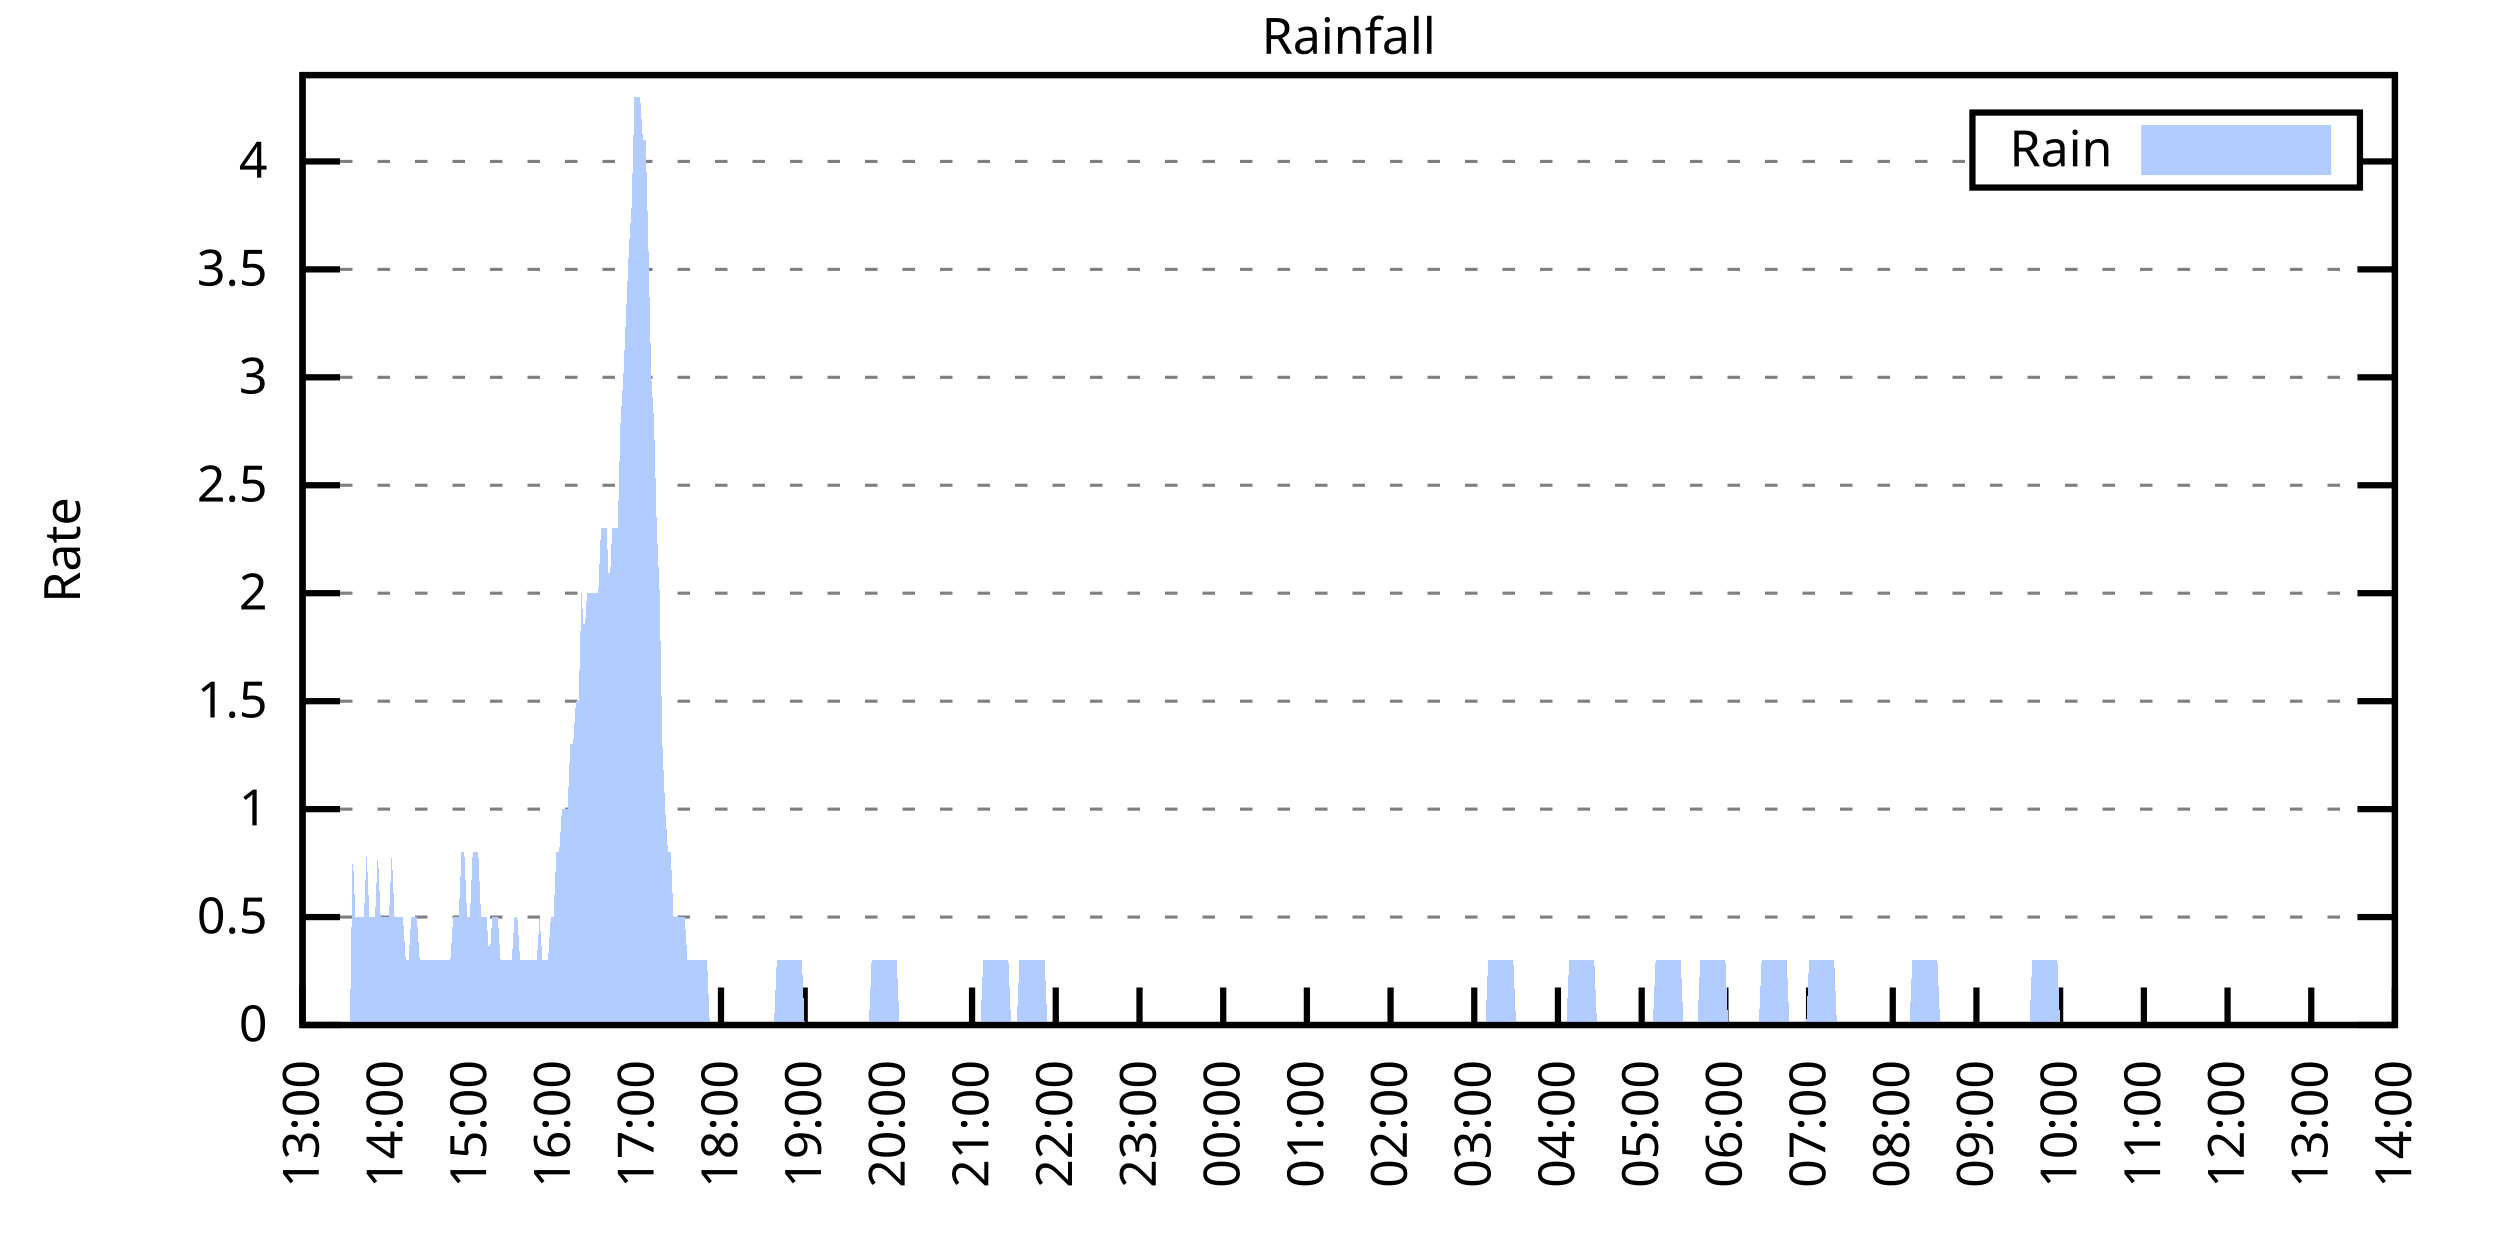
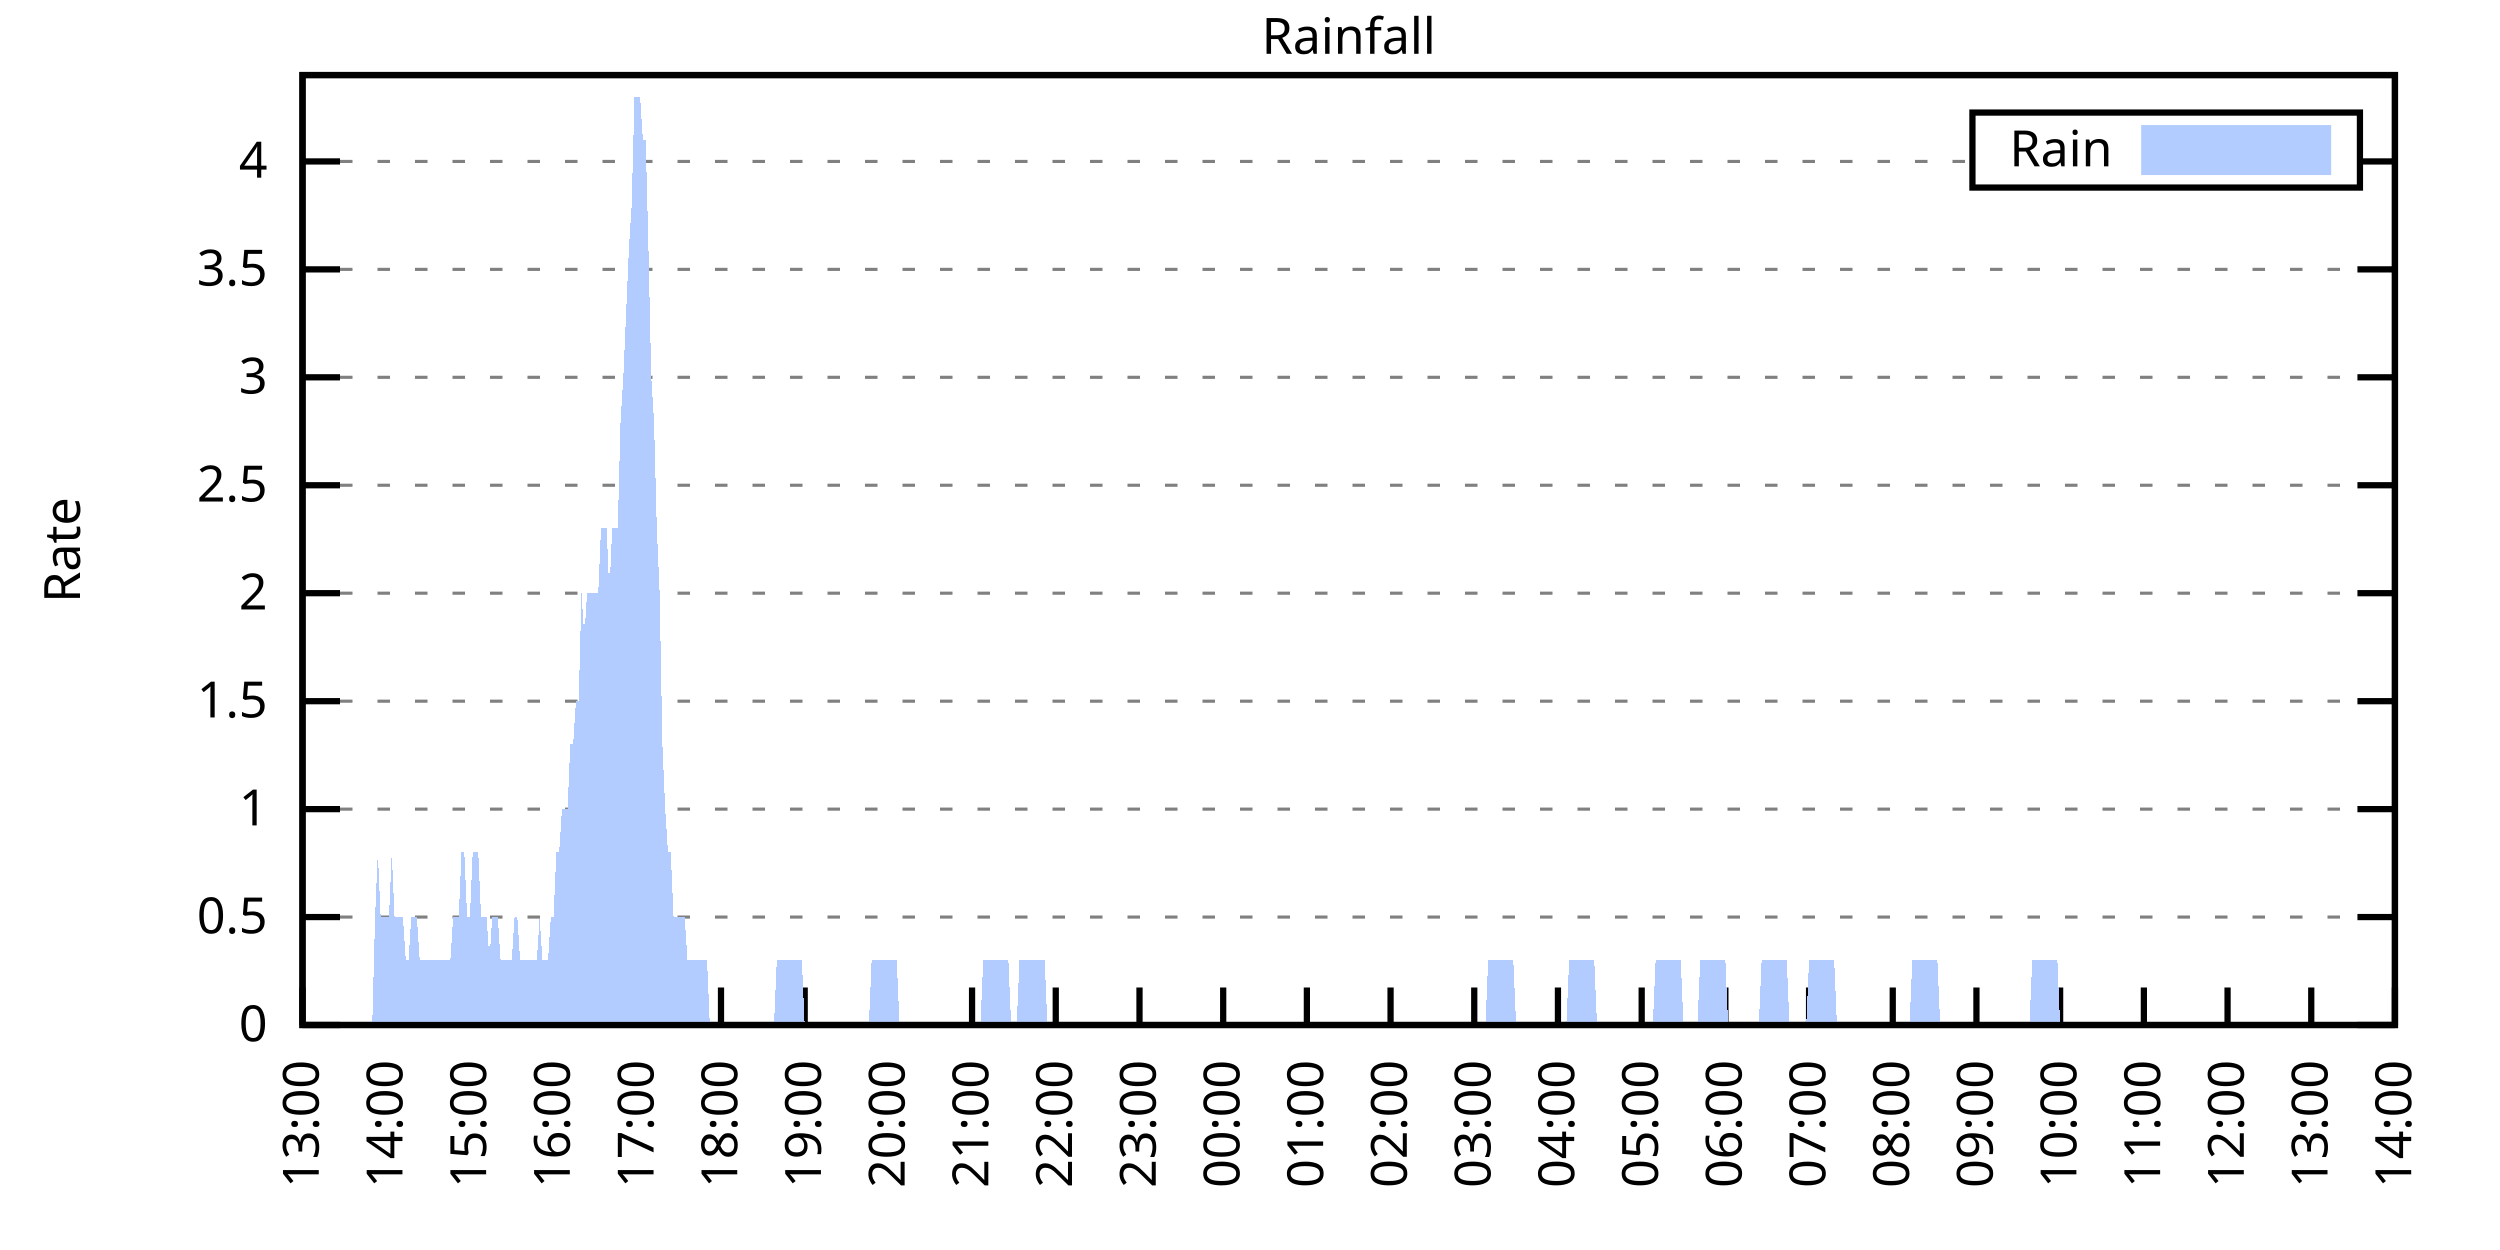
<svg xmlns="http://www.w3.org/2000/svg" xmlns:xlink="http://www.w3.org/1999/xlink" width="400" height="200" viewBox="0 0 400 200">
  <g id="gnuplot_canvas">
    <rect x="0" y="0" width="400" height="200" fill="none" />
    <defs>
      <circle id="gpDot" r="0.5" stroke-width="0.5" stroke="currentColor" />
      <path id="gpPt0" stroke-width="0.333" stroke="currentColor" d="M-1,0 h2 M0,-1 v2" />
      <path id="gpPt1" stroke-width="0.333" stroke="currentColor" d="M-1,-1 L1,1 M1,-1 L-1,1" />
      <path id="gpPt2" stroke-width="0.333" stroke="currentColor" d="M-1,0 L1,0 M0,-1 L0,1 M-1,-1 L1,1 M-1,1 L1,-1" />
      <rect id="gpPt3" stroke-width="0.333" stroke="currentColor" x="-1" y="-1" width="2" height="2" />
      <rect id="gpPt4" stroke-width="0.333" stroke="currentColor" fill="currentColor" x="-1" y="-1" width="2" height="2" />
      <circle id="gpPt5" stroke-width="0.333" stroke="currentColor" cx="0" cy="0" r="1" />
      <use xlink:href="#gpPt5" id="gpPt6" fill="currentColor" stroke="none" />
      <path id="gpPt7" stroke-width="0.333" stroke="currentColor" d="M0,-1.33 L-1.33,0.67 L1.33,0.67 z" />
      <use xlink:href="#gpPt7" id="gpPt8" fill="currentColor" stroke="none" />
      <use xlink:href="#gpPt7" id="gpPt9" stroke="currentColor" transform="rotate(180)" />
      <use xlink:href="#gpPt9" id="gpPt10" fill="currentColor" stroke="none" />
      <use xlink:href="#gpPt3" id="gpPt11" stroke="currentColor" transform="rotate(45)" />
      <use xlink:href="#gpPt11" id="gpPt12" fill="currentColor" stroke="none" />
      <path id="gpPt13" stroke-width="0.333" stroke="currentColor" d="M0,1.330 L1.265,0.411 L0.782,-1.067 L-0.782,-1.076 L-1.265,0.411 z" />
      <use xlink:href="#gpPt13" id="gpPt14" fill="currentColor" stroke="none" />
      <filter id="textbox" filterUnits="objectBoundingBox" x="0" y="0" height="1" width="1">
        <feFlood flood-color="white" flood-opacity="1" result="bgnd" />
        <feComposite in="SourceGraphic" in2="bgnd" operator="atop" />
      </filter>
      <filter id="greybox" filterUnits="objectBoundingBox" x="0" y="0" height="1" width="1">
        <feFlood flood-color="lightgrey" flood-opacity="1" result="grey" />
        <feComposite in="SourceGraphic" in2="grey" operator="atop" />
      </filter>
    </defs>
    <g fill="none" color="white" stroke="currentColor" stroke-width="1.00" stroke-linecap="butt" stroke-linejoin="miter">
</g>
    <g fill="none" color="black" stroke="currentColor" stroke-width="1.00" stroke-linecap="butt" stroke-linejoin="miter">
      <g stroke="none" shape-rendering="crispEdges">
        <polygon fill="rgb(255, 255, 255)" points="48.40,164.00 383.18,164.00 383.18,12.02 48.40,12.02 " />
      </g>
    </g>
    <g fill="none" color="black" stroke="currentColor" stroke-width="1.00" stroke-linecap="butt" stroke-linejoin="miter">
</g>
    <g fill="none" color="black" stroke="black" stroke-width="0.50" stroke-linecap="butt" stroke-linejoin="miter">
</g>
    <g fill="none" color="gray" stroke="currentColor" stroke-width="0.50" stroke-linecap="butt" stroke-linejoin="miter">
      <path stroke="gray" stroke-dasharray="2,4" class="gridline" d="M48.40,164.00 L383.19,164.00  " />
    </g>
    <g fill="none" color="gray" stroke="gray" stroke-width="1.00" stroke-linecap="butt" stroke-linejoin="miter">
</g>
    <g fill="none" color="black" stroke="currentColor" stroke-width="1.00" stroke-linecap="butt" stroke-linejoin="miter">
      <path stroke="black" d="M48.40,164.00 L54.40,164.00 M383.19,164.00 L377.19,164.00  " />
      <g transform="translate(42.80,166.60)" stroke="none" fill="black" font-family="Sans" font-size="8.00" text-anchor="end">
        <text>
          <tspan font-family="Sans"> 0</tspan>
        </text>
      </g>
    </g>
    <g fill="none" color="black" stroke="currentColor" stroke-width="1.00" stroke-linecap="butt" stroke-linejoin="miter">
</g>
    <g fill="none" color="black" stroke="black" stroke-width="0.50" stroke-linecap="butt" stroke-linejoin="miter">
</g>
    <g fill="none" color="gray" stroke="currentColor" stroke-width="0.50" stroke-linecap="butt" stroke-linejoin="miter">
      <path stroke="gray" stroke-dasharray="2,4" class="gridline" d="M48.40,146.73 L383.19,146.73  " />
    </g>
    <g fill="none" color="gray" stroke="gray" stroke-width="1.00" stroke-linecap="butt" stroke-linejoin="miter">
</g>
    <g fill="none" color="black" stroke="currentColor" stroke-width="1.00" stroke-linecap="butt" stroke-linejoin="miter">
      <path stroke="black" d="M48.40,146.73 L54.40,146.73 M383.19,146.73 L377.19,146.73  " />
      <g transform="translate(42.80,149.33)" stroke="none" fill="black" font-family="Sans" font-size="8.00" text-anchor="end">
        <text>
          <tspan font-family="Sans"> 0.5</tspan>
        </text>
      </g>
    </g>
    <g fill="none" color="black" stroke="currentColor" stroke-width="1.00" stroke-linecap="butt" stroke-linejoin="miter">
</g>
    <g fill="none" color="black" stroke="black" stroke-width="0.50" stroke-linecap="butt" stroke-linejoin="miter">
</g>
    <g fill="none" color="gray" stroke="currentColor" stroke-width="0.50" stroke-linecap="butt" stroke-linejoin="miter">
      <path stroke="gray" stroke-dasharray="2,4" class="gridline" d="M48.40,129.46 L383.19,129.46  " />
    </g>
    <g fill="none" color="gray" stroke="gray" stroke-width="1.00" stroke-linecap="butt" stroke-linejoin="miter">
</g>
    <g fill="none" color="black" stroke="currentColor" stroke-width="1.00" stroke-linecap="butt" stroke-linejoin="miter">
      <path stroke="black" d="M48.40,129.46 L54.40,129.46 M383.19,129.46 L377.19,129.46  " />
      <g transform="translate(42.80,132.06)" stroke="none" fill="black" font-family="Sans" font-size="8.00" text-anchor="end">
        <text>
          <tspan font-family="Sans"> 1</tspan>
        </text>
      </g>
    </g>
    <g fill="none" color="black" stroke="currentColor" stroke-width="1.00" stroke-linecap="butt" stroke-linejoin="miter">
</g>
    <g fill="none" color="black" stroke="black" stroke-width="0.50" stroke-linecap="butt" stroke-linejoin="miter">
</g>
    <g fill="none" color="gray" stroke="currentColor" stroke-width="0.50" stroke-linecap="butt" stroke-linejoin="miter">
      <path stroke="gray" stroke-dasharray="2,4" class="gridline" d="M48.40,112.19 L383.19,112.19  " />
    </g>
    <g fill="none" color="gray" stroke="gray" stroke-width="1.00" stroke-linecap="butt" stroke-linejoin="miter">
</g>
    <g fill="none" color="black" stroke="currentColor" stroke-width="1.00" stroke-linecap="butt" stroke-linejoin="miter">
      <path stroke="black" d="M48.40,112.19 L54.40,112.19 M383.19,112.19 L377.19,112.19  " />
      <g transform="translate(42.80,114.79)" stroke="none" fill="black" font-family="Sans" font-size="8.00" text-anchor="end">
        <text>
          <tspan font-family="Sans"> 1.5</tspan>
        </text>
      </g>
    </g>
    <g fill="none" color="black" stroke="currentColor" stroke-width="1.00" stroke-linecap="butt" stroke-linejoin="miter">
</g>
    <g fill="none" color="black" stroke="black" stroke-width="0.50" stroke-linecap="butt" stroke-linejoin="miter">
</g>
    <g fill="none" color="gray" stroke="currentColor" stroke-width="0.50" stroke-linecap="butt" stroke-linejoin="miter">
      <path stroke="gray" stroke-dasharray="2,4" class="gridline" d="M48.40,94.91 L383.19,94.91  " />
    </g>
    <g fill="none" color="gray" stroke="gray" stroke-width="1.00" stroke-linecap="butt" stroke-linejoin="miter">
</g>
    <g fill="none" color="black" stroke="currentColor" stroke-width="1.00" stroke-linecap="butt" stroke-linejoin="miter">
      <path stroke="black" d="M48.40,94.91 L54.40,94.91 M383.19,94.91 L377.19,94.91  " />
      <g transform="translate(42.80,97.51)" stroke="none" fill="black" font-family="Sans" font-size="8.00" text-anchor="end">
        <text>
          <tspan font-family="Sans"> 2</tspan>
        </text>
      </g>
    </g>
    <g fill="none" color="black" stroke="currentColor" stroke-width="1.00" stroke-linecap="butt" stroke-linejoin="miter">
</g>
    <g fill="none" color="black" stroke="black" stroke-width="0.50" stroke-linecap="butt" stroke-linejoin="miter">
</g>
    <g fill="none" color="gray" stroke="currentColor" stroke-width="0.50" stroke-linecap="butt" stroke-linejoin="miter">
      <path stroke="gray" stroke-dasharray="2,4" class="gridline" d="M48.40,77.64 L383.19,77.64  " />
    </g>
    <g fill="none" color="gray" stroke="gray" stroke-width="1.00" stroke-linecap="butt" stroke-linejoin="miter">
</g>
    <g fill="none" color="black" stroke="currentColor" stroke-width="1.00" stroke-linecap="butt" stroke-linejoin="miter">
      <path stroke="black" d="M48.40,77.64 L54.40,77.64 M383.19,77.64 L377.19,77.64  " />
      <g transform="translate(42.80,80.24)" stroke="none" fill="black" font-family="Sans" font-size="8.00" text-anchor="end">
        <text>
          <tspan font-family="Sans"> 2.5</tspan>
        </text>
      </g>
    </g>
    <g fill="none" color="black" stroke="currentColor" stroke-width="1.00" stroke-linecap="butt" stroke-linejoin="miter">
</g>
    <g fill="none" color="black" stroke="black" stroke-width="0.50" stroke-linecap="butt" stroke-linejoin="miter">
</g>
    <g fill="none" color="gray" stroke="currentColor" stroke-width="0.50" stroke-linecap="butt" stroke-linejoin="miter">
      <path stroke="gray" stroke-dasharray="2,4" class="gridline" d="M48.40,60.37 L383.19,60.37  " />
    </g>
    <g fill="none" color="gray" stroke="gray" stroke-width="1.00" stroke-linecap="butt" stroke-linejoin="miter">
</g>
    <g fill="none" color="black" stroke="currentColor" stroke-width="1.00" stroke-linecap="butt" stroke-linejoin="miter">
      <path stroke="black" d="M48.40,60.37 L54.40,60.37 M383.19,60.37 L377.19,60.37  " />
      <g transform="translate(42.80,62.97)" stroke="none" fill="black" font-family="Sans" font-size="8.00" text-anchor="end">
        <text>
          <tspan font-family="Sans"> 3</tspan>
        </text>
      </g>
    </g>
    <g fill="none" color="black" stroke="currentColor" stroke-width="1.00" stroke-linecap="butt" stroke-linejoin="miter">
</g>
    <g fill="none" color="black" stroke="black" stroke-width="0.50" stroke-linecap="butt" stroke-linejoin="miter">
</g>
    <g fill="none" color="gray" stroke="currentColor" stroke-width="0.50" stroke-linecap="butt" stroke-linejoin="miter">
      <path stroke="gray" stroke-dasharray="2,4" class="gridline" d="M48.40,43.10 L383.19,43.10  " />
    </g>
    <g fill="none" color="gray" stroke="gray" stroke-width="1.00" stroke-linecap="butt" stroke-linejoin="miter">
</g>
    <g fill="none" color="black" stroke="currentColor" stroke-width="1.00" stroke-linecap="butt" stroke-linejoin="miter">
      <path stroke="black" d="M48.40,43.10 L54.40,43.10 M383.19,43.10 L377.19,43.10  " />
      <g transform="translate(42.80,45.70)" stroke="none" fill="black" font-family="Sans" font-size="8.00" text-anchor="end">
        <text>
          <tspan font-family="Sans"> 3.5</tspan>
        </text>
      </g>
    </g>
    <g fill="none" color="black" stroke="currentColor" stroke-width="1.00" stroke-linecap="butt" stroke-linejoin="miter">
</g>
    <g fill="none" color="black" stroke="black" stroke-width="0.50" stroke-linecap="butt" stroke-linejoin="miter">
</g>
    <g fill="none" color="gray" stroke="currentColor" stroke-width="0.50" stroke-linecap="butt" stroke-linejoin="miter">
      <path stroke="gray" stroke-dasharray="2,4" class="gridline" d="M48.40,25.83 L315.59,25.83 M377.59,25.83 L383.19,25.83  " />
    </g>
    <g fill="none" color="gray" stroke="gray" stroke-width="1.00" stroke-linecap="butt" stroke-linejoin="miter">
</g>
    <g fill="none" color="black" stroke="currentColor" stroke-width="1.00" stroke-linecap="butt" stroke-linejoin="miter">
      <path stroke="black" d="M48.40,25.83 L54.40,25.83 M383.19,25.83 L377.19,25.83  " />
      <g transform="translate(42.80,28.43)" stroke="none" fill="black" font-family="Sans" font-size="8.00" text-anchor="end">
        <text>
          <tspan font-family="Sans"> 4</tspan>
        </text>
      </g>
    </g>
    <g fill="none" color="black" stroke="currentColor" stroke-width="1.00" stroke-linecap="butt" stroke-linejoin="miter">
      <path stroke="black" d="M48.40,164.00 L48.40,158.00  " />
      <g transform="translate(51.00,169.60) rotate(270.00)" stroke="none" fill="black" font-family="Sans" font-size="8.00" text-anchor="end">
        <text>
          <tspan font-family="Sans">13:00</tspan>
        </text>
      </g>
    </g>
    <g fill="none" color="black" stroke="currentColor" stroke-width="1.00" stroke-linecap="butt" stroke-linejoin="miter">
      <path stroke="black" d="M61.79,164.00 L61.79,158.00  " />
      <g transform="translate(64.39,169.60) rotate(270.00)" stroke="none" fill="black" font-family="Sans" font-size="8.00" text-anchor="end">
        <text>
          <tspan font-family="Sans">14:00</tspan>
        </text>
      </g>
    </g>
    <g fill="none" color="black" stroke="currentColor" stroke-width="1.00" stroke-linecap="butt" stroke-linejoin="miter">
      <path stroke="black" d="M75.18,164.00 L75.18,158.00  " />
      <g transform="translate(77.78,169.60) rotate(270.00)" stroke="none" fill="black" font-family="Sans" font-size="8.00" text-anchor="end">
        <text>
          <tspan font-family="Sans">15:00</tspan>
        </text>
      </g>
    </g>
    <g fill="none" color="black" stroke="currentColor" stroke-width="1.00" stroke-linecap="butt" stroke-linejoin="miter">
      <path stroke="black" d="M88.57,164.00 L88.57,158.00  " />
      <g transform="translate(91.17,169.60) rotate(270.00)" stroke="none" fill="black" font-family="Sans" font-size="8.00" text-anchor="end">
        <text>
          <tspan font-family="Sans">16:00</tspan>
        </text>
      </g>
    </g>
    <g fill="none" color="black" stroke="currentColor" stroke-width="1.00" stroke-linecap="butt" stroke-linejoin="miter">
      <path stroke="black" d="M101.97,164.00 L101.97,158.00  " />
      <g transform="translate(104.57,169.60) rotate(270.00)" stroke="none" fill="black" font-family="Sans" font-size="8.00" text-anchor="end">
        <text>
          <tspan font-family="Sans">17:00</tspan>
        </text>
      </g>
    </g>
    <g fill="none" color="black" stroke="currentColor" stroke-width="1.00" stroke-linecap="butt" stroke-linejoin="miter">
      <path stroke="black" d="M115.36,164.00 L115.36,158.00  " />
      <g transform="translate(117.96,169.60) rotate(270.00)" stroke="none" fill="black" font-family="Sans" font-size="8.00" text-anchor="end">
        <text>
          <tspan font-family="Sans">18:00</tspan>
        </text>
      </g>
    </g>
    <g fill="none" color="black" stroke="currentColor" stroke-width="1.00" stroke-linecap="butt" stroke-linejoin="miter">
      <path stroke="black" d="M128.75,164.00 L128.75,158.00  " />
      <g transform="translate(131.35,169.60) rotate(270.00)" stroke="none" fill="black" font-family="Sans" font-size="8.00" text-anchor="end">
        <text>
          <tspan font-family="Sans">19:00</tspan>
        </text>
      </g>
    </g>
    <g fill="none" color="black" stroke="currentColor" stroke-width="1.00" stroke-linecap="butt" stroke-linejoin="miter">
      <path stroke="black" d="M142.14,164.00 L142.14,158.00  " />
      <g transform="translate(144.74,169.60) rotate(270.00)" stroke="none" fill="black" font-family="Sans" font-size="8.00" text-anchor="end">
        <text>
          <tspan font-family="Sans">20:00</tspan>
        </text>
      </g>
    </g>
    <g fill="none" color="black" stroke="currentColor" stroke-width="1.00" stroke-linecap="butt" stroke-linejoin="miter">
      <path stroke="black" d="M155.53,164.00 L155.53,158.00  " />
      <g transform="translate(158.13,169.60) rotate(270.00)" stroke="none" fill="black" font-family="Sans" font-size="8.00" text-anchor="end">
        <text>
          <tspan font-family="Sans">21:00</tspan>
        </text>
      </g>
    </g>
    <g fill="none" color="black" stroke="currentColor" stroke-width="1.00" stroke-linecap="butt" stroke-linejoin="miter">
      <path stroke="black" d="M168.92,164.00 L168.92,158.00  " />
      <g transform="translate(171.52,169.60) rotate(270.00)" stroke="none" fill="black" font-family="Sans" font-size="8.00" text-anchor="end">
        <text>
          <tspan font-family="Sans">22:00</tspan>
        </text>
      </g>
    </g>
    <g fill="none" color="black" stroke="currentColor" stroke-width="1.00" stroke-linecap="butt" stroke-linejoin="miter">
      <path stroke="black" d="M182.32,164.00 L182.32,158.00  " />
      <g transform="translate(184.92,169.60) rotate(270.00)" stroke="none" fill="black" font-family="Sans" font-size="8.00" text-anchor="end">
        <text>
          <tspan font-family="Sans">23:00</tspan>
        </text>
      </g>
    </g>
    <g fill="none" color="black" stroke="currentColor" stroke-width="1.00" stroke-linecap="butt" stroke-linejoin="miter">
      <path stroke="black" d="M195.71,164.00 L195.71,158.00  " />
      <g transform="translate(198.31,169.60) rotate(270.00)" stroke="none" fill="black" font-family="Sans" font-size="8.00" text-anchor="end">
        <text>
          <tspan font-family="Sans">00:00</tspan>
        </text>
      </g>
    </g>
    <g fill="none" color="black" stroke="currentColor" stroke-width="1.00" stroke-linecap="butt" stroke-linejoin="miter">
      <path stroke="black" d="M209.10,164.00 L209.10,158.00  " />
      <g transform="translate(211.70,169.60) rotate(270.00)" stroke="none" fill="black" font-family="Sans" font-size="8.00" text-anchor="end">
        <text>
          <tspan font-family="Sans">01:00</tspan>
        </text>
      </g>
    </g>
    <g fill="none" color="black" stroke="currentColor" stroke-width="1.00" stroke-linecap="butt" stroke-linejoin="miter">
      <path stroke="black" d="M222.49,164.00 L222.49,158.00  " />
      <g transform="translate(225.09,169.60) rotate(270.00)" stroke="none" fill="black" font-family="Sans" font-size="8.00" text-anchor="end">
        <text>
          <tspan font-family="Sans">02:00</tspan>
        </text>
      </g>
    </g>
    <g fill="none" color="black" stroke="currentColor" stroke-width="1.00" stroke-linecap="butt" stroke-linejoin="miter">
      <path stroke="black" d="M235.88,164.00 L235.88,158.00  " />
      <g transform="translate(238.48,169.60) rotate(270.00)" stroke="none" fill="black" font-family="Sans" font-size="8.00" text-anchor="end">
        <text>
          <tspan font-family="Sans">03:00</tspan>
        </text>
      </g>
    </g>
    <g fill="none" color="black" stroke="currentColor" stroke-width="1.00" stroke-linecap="butt" stroke-linejoin="miter">
      <path stroke="black" d="M249.27,164.00 L249.27,158.00  " />
      <g transform="translate(251.87,169.60) rotate(270.00)" stroke="none" fill="black" font-family="Sans" font-size="8.00" text-anchor="end">
        <text>
          <tspan font-family="Sans">04:00</tspan>
        </text>
      </g>
    </g>
    <g fill="none" color="black" stroke="currentColor" stroke-width="1.00" stroke-linecap="butt" stroke-linejoin="miter">
      <path stroke="black" d="M262.67,164.00 L262.67,158.00  " />
      <g transform="translate(265.27,169.60) rotate(270.00)" stroke="none" fill="black" font-family="Sans" font-size="8.00" text-anchor="end">
        <text>
          <tspan font-family="Sans">05:00</tspan>
        </text>
      </g>
    </g>
    <g fill="none" color="black" stroke="currentColor" stroke-width="1.00" stroke-linecap="butt" stroke-linejoin="miter">
      <path stroke="black" d="M276.06,164.00 L276.06,158.00  " />
      <g transform="translate(278.66,169.60) rotate(270.00)" stroke="none" fill="black" font-family="Sans" font-size="8.00" text-anchor="end">
        <text>
          <tspan font-family="Sans">06:00</tspan>
        </text>
      </g>
    </g>
    <g fill="none" color="black" stroke="currentColor" stroke-width="1.00" stroke-linecap="butt" stroke-linejoin="miter">
      <path stroke="black" d="M289.45,164.00 L289.45,158.00  " />
      <g transform="translate(292.05,169.60) rotate(270.00)" stroke="none" fill="black" font-family="Sans" font-size="8.00" text-anchor="end">
        <text>
          <tspan font-family="Sans">07:00</tspan>
        </text>
      </g>
    </g>
    <g fill="none" color="black" stroke="currentColor" stroke-width="1.00" stroke-linecap="butt" stroke-linejoin="miter">
      <path stroke="black" d="M302.84,164.00 L302.84,158.00  " />
      <g transform="translate(305.44,169.60) rotate(270.00)" stroke="none" fill="black" font-family="Sans" font-size="8.00" text-anchor="end">
        <text>
          <tspan font-family="Sans">08:00</tspan>
        </text>
      </g>
    </g>
    <g fill="none" color="black" stroke="currentColor" stroke-width="1.00" stroke-linecap="butt" stroke-linejoin="miter">
      <path stroke="black" d="M316.23,164.00 L316.23,158.00  " />
      <g transform="translate(318.83,169.60) rotate(270.00)" stroke="none" fill="black" font-family="Sans" font-size="8.00" text-anchor="end">
        <text>
          <tspan font-family="Sans">09:00</tspan>
        </text>
      </g>
    </g>
    <g fill="none" color="black" stroke="currentColor" stroke-width="1.00" stroke-linecap="butt" stroke-linejoin="miter">
      <path stroke="black" d="M329.62,164.00 L329.62,158.00  " />
      <g transform="translate(332.22,169.60) rotate(270.00)" stroke="none" fill="black" font-family="Sans" font-size="8.00" text-anchor="end">
        <text>
          <tspan font-family="Sans">10:00</tspan>
        </text>
      </g>
    </g>
    <g fill="none" color="black" stroke="currentColor" stroke-width="1.00" stroke-linecap="butt" stroke-linejoin="miter">
      <path stroke="black" d="M343.02,164.00 L343.02,158.00  " />
      <g transform="translate(345.62,169.60) rotate(270.00)" stroke="none" fill="black" font-family="Sans" font-size="8.00" text-anchor="end">
        <text>
          <tspan font-family="Sans">11:00</tspan>
        </text>
      </g>
    </g>
    <g fill="none" color="black" stroke="currentColor" stroke-width="1.00" stroke-linecap="butt" stroke-linejoin="miter">
      <path stroke="black" d="M356.41,164.00 L356.41,158.00  " />
      <g transform="translate(359.01,169.60) rotate(270.00)" stroke="none" fill="black" font-family="Sans" font-size="8.00" text-anchor="end">
        <text>
          <tspan font-family="Sans">12:00</tspan>
        </text>
      </g>
    </g>
    <g fill="none" color="black" stroke="currentColor" stroke-width="1.00" stroke-linecap="butt" stroke-linejoin="miter">
      <path stroke="black" d="M369.80,164.00 L369.80,158.00  " />
      <g transform="translate(372.40,169.60) rotate(270.00)" stroke="none" fill="black" font-family="Sans" font-size="8.00" text-anchor="end">
        <text>
          <tspan font-family="Sans">13:00</tspan>
        </text>
      </g>
    </g>
    <g fill="none" color="black" stroke="currentColor" stroke-width="1.00" stroke-linecap="butt" stroke-linejoin="miter">
      <path stroke="black" d="M383.19,164.00 L383.19,158.00  " />
      <g transform="translate(385.79,169.60) rotate(270.00)" stroke="none" fill="black" font-family="Sans" font-size="8.00" text-anchor="end">
        <text>
          <tspan font-family="Sans">14:00</tspan>
        </text>
      </g>
    </g>
    <g fill="none" color="black" stroke="currentColor" stroke-width="1.00" stroke-linecap="butt" stroke-linejoin="miter">
</g>
    <g fill="none" color="black" stroke="currentColor" stroke-width="1.00" stroke-linecap="butt" stroke-linejoin="miter">
      <path stroke="black" d="M48.40,12.01 L48.40,164.00 L383.19,164.00 L383.19,12.01 L48.40,12.01 Z  " />
    </g>
    <g fill="none" color="black" stroke="currentColor" stroke-width="1.00" stroke-linecap="butt" stroke-linejoin="miter">
</g>
    <g fill="none" color="black" stroke="currentColor" stroke-width="1.00" stroke-linecap="butt" stroke-linejoin="miter">
      <path stroke="black" d="M315.59,30.01 L315.59,18.01 L377.59,18.01 L377.59,30.01 L315.59,30.01 Z  " />
    </g>
    <g id="Rainfall_plot_1">
      <g fill="none" color="white" stroke="black" stroke-width="2.00" stroke-linecap="butt" stroke-linejoin="miter">
</g>
      <g fill="none" color="black" stroke="currentColor" stroke-width="2.00" stroke-linecap="butt" stroke-linejoin="miter">
        <g transform="translate(337.99,26.61)" stroke="none" fill="black" font-family="Sans" font-size="8.00" text-anchor="end">
          <text>
            <tspan font-family="Sans">Rain</tspan>
          </text>
        </g>
      </g>
      <g fill="none" color="black" stroke="currentColor" stroke-width="2.00" stroke-linecap="butt" stroke-linejoin="miter">
        <g stroke="none" shape-rendering="crispEdges">
          <polygon fill="rgb(178, 204, 255)" points="343.59,27.01 371.99,27.01 371.99,21.01 343.59,21.01 " />
        </g>
        <path stroke="rgb(178, 204, 255)" d="M343.59,27.01 L371.99,27.01 L371.99,21.01 L343.59,21.01 L343.59,27.01 Z  " />
      </g>
      <g fill="none" color="black" stroke="currentColor" stroke-width="2.00" stroke-linecap="butt" stroke-linejoin="miter">
        <g stroke="none" shape-rendering="crispEdges">
-           <polygon fill="rgb(178, 204, 255)" points="51.97,164.00 52.42,164.00 52.86,164.00 53.31,164.00 53.76,164.00 54.20,164.00 54.65,164.00 55.10,164.00 55.54,164.00 55.99,164.00 56.43,136.37 56.88,146.73 57.33,146.73 57.77,146.73 58.22,146.73 58.67,136.37 59.11,146.73 59.56,146.73 60.01,146.73 60.45,136.37 60.90,146.73 61.35,146.73 61.79,146.73 62.24,146.73 62.68,136.37 63.13,146.73 63.58,146.73 64.02,146.73 64.47,146.73 64.92,153.64 65.36,153.64 65.81,146.73 66.26,146.73 66.70,146.73 67.15,153.64 67.59,153.64 68.04,153.64 68.49,153.64 68.93,153.64 69.38,153.64 69.83,153.64 70.27,153.64 70.72,153.64 71.17,153.64 71.61,153.64 72.06,153.64 72.50,146.73 72.95,146.73 73.40,146.73 73.84,136.37 74.29,136.37 74.74,146.73 75.18,146.73 75.63,136.37 76.08,136.37 76.52,136.37 76.97,146.73 77.42,146.73 77.86,146.73 78.31,153.64 78.75,146.73 79.20,146.73 79.65,146.73 80.09,153.64 80.54,153.64 80.99,153.64 81.43,153.64 81.88,153.64 82.33,146.73 82.77,146.73 83.22,153.64 83.66,153.64 84.11,153.64 84.56,153.64 85.00,153.64 85.45,153.64 85.90,153.64 86.34,146.73 86.79,153.64 87.24,153.64 87.68,153.64 88.13,146.73 88.57,146.73 89.02,136.37 89.47,136.37 89.91,129.46 90.36,129.46 90.81,129.46 91.25,119.09 91.70,119.09 92.15,112.19 92.59,112.19 93.04,94.91 93.49,101.82 93.93,94.91 94.38,94.91 94.82,94.91 95.27,94.91 95.72,94.91 96.16,84.55 96.61,84.55 97.06,84.55 97.50,94.91 97.95,84.55 98.40,84.55 98.84,84.55 99.29,67.28 99.73,60.37 100.18,50.01 100.63,39.64 101.07,32.74 101.52,15.46 101.97,15.46 102.41,15.46 102.86,22.37 103.31,22.37 103.75,39.64 104.20,60.37 104.64,67.28 105.09,84.55 105.54,94.91 105.98,119.09 106.43,129.46 106.88,136.37 107.32,136.37 107.77,146.73 108.22,146.73 108.66,146.73 109.11,146.73 109.55,146.73 110.00,153.64 110.45,153.64 110.89,153.64 111.34,153.64 111.79,153.64 112.23,153.64 112.68,153.64 113.13,153.64 113.57,164.00 114.02,164.00 114.47,164.00 114.91,164.00 115.36,164.00 115.80,164.00 116.25,164.00 116.70,164.00 117.14,164.00 117.59,164.00 118.04,164.00 118.48,164.00 118.93,164.00 119.38,164.00 119.82,164.00 120.27,164.00 120.71,164.00 121.16,164.00 121.61,164.00 122.05,164.00 122.50,164.00 122.95,164.00 123.39,164.00 123.84,164.00 124.29,153.64 124.73,153.64 125.18,153.64 125.62,153.64 126.07,153.64 126.52,153.64 126.96,153.64 127.41,153.64 127.86,153.64 128.30,153.64 128.75,164.00 129.20,164.00 129.64,164.00 130.09,164.00 130.54,164.00 130.98,164.00 131.43,164.00 131.87,164.00 132.32,164.00 132.77,164.00 133.21,164.00 133.66,164.00 134.11,164.00 134.55,164.00 135.00,164.00 135.45,164.00 135.89,164.00 136.34,164.00 136.78,164.00 137.23,164.00 137.68,164.00 138.12,164.00 138.57,164.00 139.02,164.00 139.46,153.64 139.91,153.64 140.36,153.64 140.80,153.64 141.25,153.64 141.69,153.64 142.14,153.64 142.59,153.64 143.03,153.64 143.48,153.64 143.93,164.00 144.37,164.00 144.82,164.00 145.27,164.00 145.71,164.00 146.16,164.00 146.61,164.00 147.05,164.00 147.50,164.00 147.94,164.00 148.39,164.00 148.84,164.00 149.28,164.00 149.73,164.00 150.18,164.00 150.62,164.00 151.07,164.00 151.52,164.00 151.96,164.00 152.41,164.00 152.85,164.00 153.30,164.00 153.75,164.00 154.19,164.00 154.64,164.00 155.09,164.00 155.53,164.00 155.98,164.00 156.43,164.00 156.87,164.00 157.32,153.64 157.76,153.64 158.21,153.64 158.66,153.64 159.10,153.64 159.55,153.64 160.00,153.64 160.44,153.64 160.89,153.64 161.34,153.64 161.78,164.00 162.23,164.00 162.67,164.00 163.12,153.64 163.57,153.64 164.01,153.64 164.46,153.64 164.91,153.64 165.35,153.64 165.80,153.64 166.25,153.64 166.69,153.64 167.14,153.64 167.59,164.00 168.03,164.00 168.48,164.00 168.92,164.00 169.37,164.00 169.82,164.00 170.26,164.00 170.71,164.00 171.16,164.00 171.60,164.00 172.05,164.00 172.50,164.00 172.94,164.00 173.39,164.00 173.83,164.00 174.28,164.00 174.73,164.00 175.17,164.00 175.62,164.00 176.07,164.00 176.51,164.00 176.96,164.00 177.41,164.00 177.85,164.00 178.30,164.00 178.74,164.00 179.19,164.00 179.64,164.00 180.08,164.00 180.53,164.00 180.98,164.00 181.42,164.00 181.87,164.00 182.32,164.00 182.76,164.00 183.21,164.00 183.66,164.00 184.10,164.00 184.55,164.00 184.99,164.00 185.44,164.00 185.89,164.00 186.33,164.00 186.78,164.00 187.23,164.00 187.67,164.00 188.12,164.00 188.57,164.00 189.01,164.00 189.46,164.00 189.90,164.00 190.35,164.00 190.80,164.00 191.24,164.00 191.69,164.00 192.14,164.00 192.58,164.00 193.03,164.00 193.48,164.00 193.92,164.00 194.37,164.00 194.81,164.00 195.26,164.00 195.71,164.00 196.15,164.00 196.60,164.00 197.05,164.00 197.49,164.00 197.94,164.00 198.39,164.00 198.83,164.00 199.28,164.00 199.73,164.00 200.17,164.00 200.62,164.00 201.06,164.00 201.51,164.00 201.96,164.00 202.40,164.00 202.85,164.00 203.30,164.00 203.74,164.00 204.19,164.00 204.64,164.00 205.08,164.00 205.53,164.00 205.97,164.00 206.42,164.00 206.87,164.00 207.31,164.00 207.76,164.00 208.21,164.00 208.65,164.00 209.10,164.00 209.55,164.00 209.99,164.00 210.44,164.00 210.88,164.00 211.33,164.00 211.78,164.00 212.22,164.00 212.67,164.00 213.12,164.00 213.56,164.00 214.01,164.00 214.46,164.00 214.90,164.00 215.35,164.00 215.80,164.00 216.24,164.00 216.69,164.00 217.13,164.00 217.58,164.00 218.03,164.00 218.47,164.00 218.92,164.00 219.37,164.00 219.81,164.00 220.26,164.00 220.71,164.00 221.15,164.00 221.60,164.00 222.04,164.00 222.49,164.00 222.94,164.00 223.38,164.00 223.83,164.00 224.28,164.00 224.72,164.00 225.17,164.00 225.62,164.00 226.06,164.00 226.51,164.00 226.95,164.00 227.40,164.00 227.85,164.00 228.29,164.00 228.74,164.00 229.19,164.00 229.63,164.00 230.08,164.00 230.53,164.00 230.97,164.00 231.42,164.00 231.86,164.00 232.31,164.00 232.76,164.00 233.20,164.00 233.65,164.00 234.10,164.00 234.54,164.00 234.99,164.00 235.44,164.00 235.88,164.00 236.33,164.00 236.78,164.00 237.22,164.00 237.67,164.00 238.11,153.64 238.56,153.64 239.01,153.64 239.45,153.64 239.90,153.64 240.35,153.64 240.79,153.64 241.24,153.64 241.69,153.64 242.13,153.64 242.58,164.00 243.02,164.00 243.47,164.00 243.92,164.00 244.36,164.00 244.81,164.00 245.26,164.00 245.70,164.00 246.15,164.00 246.60,164.00 247.04,164.00 247.49,164.00 247.93,164.00 248.38,164.00 248.83,164.00 249.27,164.00 249.72,164.00 250.17,164.00 250.61,164.00 251.06,153.64 251.51,153.64 251.95,153.64 252.40,153.64 252.85,153.64 253.29,153.64 253.74,153.64 254.18,153.64 254.63,153.64 255.08,153.64 255.52,164.00 255.97,164.00 256.42,164.00 256.86,164.00 257.31,164.00 257.76,164.00 258.20,164.00 258.65,164.00 259.09,164.00 259.54,164.00 259.99,164.00 260.43,164.00 260.88,164.00 261.33,164.00 261.77,164.00 262.22,164.00 262.67,164.00 263.11,164.00 263.56,164.00 264.00,164.00 264.45,164.00 264.90,153.64 265.34,153.64 265.79,153.64 266.24,153.64 266.68,153.64 267.13,153.64 267.58,153.64 268.02,153.64 268.47,153.64 268.92,153.64 269.36,164.00 269.81,164.00 270.25,164.00 270.70,164.00 271.15,164.00 271.59,164.00 272.04,153.64 272.49,153.64 272.93,153.64 273.38,153.64 273.83,153.64 274.27,153.64 274.72,153.64 275.16,153.64 275.61,153.64 276.06,153.64 276.50,164.00 276.95,164.00 277.40,164.00 277.84,164.00 278.29,164.00 278.74,164.00 279.18,164.00 279.63,164.00 280.07,164.00 280.52,164.00 280.97,164.00 281.41,164.00 281.86,153.64 282.31,153.64 282.75,153.64 283.20,153.64 283.65,153.64 284.09,153.64 284.54,153.64 284.98,153.64 285.43,153.64 285.88,153.64 286.32,164.00 286.77,164.00 287.22,164.00 287.66,164.00 288.11,164.00 288.56,164.00 289.00,164.00 289.45,153.64 289.90,153.64 290.34,153.64 290.79,153.64 291.23,153.64 291.68,153.64 292.13,153.64 292.57,153.64 293.02,153.64 293.47,153.64 293.91,164.00 294.36,164.00 294.81,164.00 295.25,164.00 295.70,164.00 296.14,164.00 296.59,164.00 297.04,164.00 297.48,164.00 297.93,164.00 298.38,164.00 298.82,164.00 299.27,164.00 299.72,164.00 300.16,164.00 300.61,164.00 301.05,164.00 301.50,164.00 301.95,164.00 302.39,164.00 302.84,164.00 303.29,164.00 303.73,164.00 304.18,164.00 304.63,164.00 305.07,164.00 305.52,164.00 305.97,153.64 306.41,153.64 306.86,153.64 307.30,153.64 307.75,153.64 308.20,153.64 308.64,153.64 309.09,153.64 309.54,153.64 309.98,153.64 310.43,164.00 310.88,164.00 311.32,164.00 311.77,164.00 312.21,164.00 312.66,164.00 313.11,164.00 313.55,164.00 314.00,164.00 314.45,164.00 314.89,164.00 315.34,164.00 315.79,164.00 316.23,164.00 316.68,164.00 317.12,164.00 317.57,164.00 318.02,164.00 318.46,164.00 318.91,164.00 319.36,164.00 319.80,164.00 320.25,164.00 320.70,164.00 321.14,164.00 321.59,164.00 322.04,164.00 322.48,164.00 322.93,164.00 323.37,164.00 323.82,164.00 324.27,164.00 324.71,164.00 325.16,153.64 325.61,153.64 326.05,153.64 326.50,153.64 326.95,153.64 327.39,153.64 327.84,153.64 328.28,153.64 328.73,153.64 329.18,153.64 329.62,164.00 330.07,164.00 330.52,164.00 330.96,164.00 331.41,164.00 331.86,164.00 332.30,164.00 332.75,164.00 333.19,164.00 333.64,164.00 334.09,164.00 334.53,164.00 334.98,164.00 335.43,164.00 335.87,164.00 336.32,164.00 336.77,164.00 337.21,164.00 337.66,164.00 338.10,164.00 338.55,164.00 339.00,164.00 339.44,164.00 339.89,164.00 340.34,164.00 340.78,164.00 341.23,164.00 341.68,164.00 342.12,164.00 342.57,164.00 343.02,164.00 343.46,164.00 343.91,164.00 344.35,164.00 344.80,164.00 345.25,164.00 345.69,164.00 346.14,164.00 346.59,164.00 347.03,164.00 347.48,164.00 347.93,164.00 348.37,164.00 348.82,164.00 349.26,164.00 349.71,164.00 350.16,164.00 350.60,164.00 351.05,164.00 351.50,164.00 351.94,164.00 352.39,164.00 352.84,164.00 353.28,164.00 353.73,164.00 354.17,164.00 354.62,164.00 355.07,164.00 355.51,164.00 355.96,164.00 356.41,164.00 356.85,164.00 357.30,164.00 357.75,164.00 358.19,164.00 358.64,164.00 359.09,164.00 359.53,164.00 359.98,164.00 360.42,164.00 360.87,164.00 361.32,164.00 361.76,164.00 362.21,164.00 362.66,164.00 363.10,164.00 363.55,164.00 364.00,164.00 364.44,164.00 364.89,164.00 365.33,164.00 365.78,164.00 366.23,164.00 366.67,164.00 367.12,164.00 367.57,164.00 368.01,164.00 368.46,164.00 368.91,164.00 369.35,164.00 369.80,164.00 370.24,164.00 370.69,164.00 371.14,164.00 371.58,164.00 372.03,164.00 372.48,164.00 372.92,164.00 372.92,164.00 51.97,164.00 " />
+           <polygon fill="rgb(178, 204, 255)" points="55.54,164.00 55.99,164.00 56.43,164.00 56.88,164.00 57.33,164.00 57.77,164.00 58.22,164.00 58.67,164.00 59.11,164.00 59.56,164.00 60.01,146.73 60.45,136.37 60.90,146.73 61.35,146.73 61.79,146.73 62.24,146.73 62.68,136.37 63.13,146.73 63.58,146.73 64.02,146.73 64.47,146.73 64.92,153.64 65.36,153.64 65.81,146.73 66.26,146.73 66.70,146.73 67.15,153.64 67.59,153.64 68.04,153.64 68.49,153.64 68.93,153.64 69.38,153.64 69.83,153.64 70.27,153.64 70.72,153.64 71.17,153.64 71.61,153.64 72.06,153.64 72.50,146.73 72.95,146.73 73.40,146.73 73.84,136.37 74.29,136.37 74.74,146.73 75.18,146.73 75.63,136.37 76.08,136.37 76.52,136.37 76.97,146.73 77.42,146.73 77.86,146.73 78.31,153.64 78.75,146.73 79.20,146.73 79.65,146.73 80.09,153.64 80.54,153.64 80.99,153.64 81.43,153.64 81.88,153.64 82.33,146.73 82.77,146.73 83.22,153.64 83.66,153.64 84.11,153.64 84.56,153.64 85.00,153.64 85.45,153.64 85.90,153.64 86.34,146.73 86.79,153.64 87.24,153.64 87.68,153.64 88.13,146.73 88.57,146.73 89.02,136.37 89.47,136.37 89.91,129.46 90.36,129.46 90.81,129.46 91.25,119.09 91.70,119.09 92.15,112.19 92.59,112.19 93.04,94.91 93.49,101.82 93.93,94.91 94.38,94.91 94.82,94.91 95.27,94.91 95.72,94.91 96.16,84.55 96.61,84.55 97.06,84.55 97.50,94.91 97.95,84.55 98.40,84.55 98.84,84.55 99.29,67.28 99.73,60.37 100.18,50.01 100.63,39.64 101.07,32.74 101.52,15.46 101.97,15.46 102.41,15.46 102.86,22.37 103.31,22.37 103.75,39.64 104.20,60.37 104.64,67.28 105.09,84.55 105.54,94.91 105.98,119.09 106.43,129.46 106.88,136.37 107.32,136.37 107.77,146.73 108.22,146.73 108.66,146.73 109.11,146.73 109.55,146.73 110.00,153.64 110.45,153.64 110.89,153.64 111.34,153.64 111.79,153.64 112.23,153.64 112.68,153.64 113.13,153.64 113.57,164.00 114.02,164.00 114.47,164.00 114.91,164.00 115.36,164.00 115.80,164.00 116.25,164.00 116.70,164.00 117.14,164.00 117.59,164.00 118.04,164.00 118.48,164.00 118.93,164.00 119.38,164.00 119.82,164.00 120.27,164.00 120.71,164.00 121.16,164.00 121.61,164.00 122.05,164.00 122.50,164.00 122.95,164.00 123.39,164.00 123.84,164.00 124.29,153.64 124.73,153.64 125.18,153.64 125.62,153.64 126.07,153.64 126.52,153.64 126.96,153.64 127.41,153.64 127.86,153.64 128.30,153.64 128.75,164.00 129.20,164.00 129.64,164.00 130.09,164.00 130.54,164.00 130.98,164.00 131.43,164.00 131.87,164.00 132.32,164.00 132.77,164.00 133.21,164.00 133.66,164.00 134.11,164.00 134.55,164.00 135.00,164.00 135.45,164.00 135.89,164.00 136.34,164.00 136.78,164.00 137.23,164.00 137.68,164.00 138.12,164.00 138.57,164.00 139.02,164.00 139.46,153.64 139.91,153.64 140.36,153.64 140.80,153.64 141.25,153.64 141.69,153.64 142.14,153.64 142.59,153.64 143.03,153.64 143.48,153.64 143.93,164.00 144.37,164.00 144.82,164.00 145.27,164.00 145.71,164.00 146.16,164.00 146.61,164.00 147.05,164.00 147.50,164.00 147.94,164.00 148.39,164.00 148.84,164.00 149.28,164.00 149.73,164.00 150.18,164.00 150.62,164.00 151.07,164.00 151.52,164.00 151.96,164.00 152.41,164.00 152.85,164.00 153.30,164.00 153.75,164.00 154.19,164.00 154.64,164.00 155.09,164.00 155.53,164.00 155.98,164.00 156.43,164.00 156.87,164.00 157.32,153.64 157.76,153.64 158.21,153.64 158.66,153.64 159.10,153.64 159.55,153.64 160.00,153.64 160.44,153.64 160.89,153.64 161.34,153.64 161.78,164.00 162.23,164.00 162.67,164.00 163.12,153.64 163.57,153.64 164.01,153.64 164.46,153.64 164.91,153.64 165.35,153.64 165.80,153.64 166.25,153.64 166.69,153.64 167.14,153.64 167.59,164.00 168.03,164.00 168.48,164.00 168.92,164.00 169.37,164.00 169.82,164.00 170.26,164.00 170.71,164.00 171.16,164.00 171.60,164.00 172.05,164.00 172.50,164.00 172.94,164.00 173.39,164.00 173.83,164.00 174.28,164.00 174.73,164.00 175.17,164.00 175.62,164.00 176.07,164.00 176.51,164.00 176.96,164.00 177.41,164.00 177.85,164.00 178.30,164.00 178.74,164.00 179.19,164.00 179.64,164.00 180.08,164.00 180.53,164.00 180.98,164.00 181.42,164.00 181.87,164.00 182.32,164.00 182.76,164.00 183.21,164.00 183.66,164.00 184.10,164.00 184.55,164.00 184.99,164.00 185.44,164.00 185.89,164.00 186.33,164.00 186.78,164.00 187.23,164.00 187.67,164.00 188.12,164.00 188.57,164.00 189.01,164.00 189.46,164.00 189.90,164.00 190.35,164.00 190.80,164.00 191.24,164.00 191.69,164.00 192.14,164.00 192.58,164.00 193.03,164.00 193.48,164.00 193.92,164.00 194.37,164.00 194.81,164.00 195.26,164.00 195.71,164.00 196.15,164.00 196.60,164.00 197.05,164.00 197.49,164.00 197.94,164.00 198.39,164.00 198.83,164.00 199.28,164.00 199.73,164.00 200.17,164.00 200.62,164.00 201.06,164.00 201.51,164.00 201.96,164.00 202.40,164.00 202.85,164.00 203.30,164.00 203.74,164.00 204.19,164.00 204.64,164.00 205.08,164.00 205.53,164.00 205.97,164.00 206.42,164.00 206.87,164.00 207.31,164.00 207.76,164.00 208.21,164.00 208.65,164.00 209.10,164.00 209.55,164.00 209.99,164.00 210.44,164.00 210.88,164.00 211.33,164.00 211.78,164.00 212.22,164.00 212.67,164.00 213.12,164.00 213.56,164.00 214.01,164.00 214.46,164.00 214.90,164.00 215.35,164.00 215.80,164.00 216.24,164.00 216.69,164.00 217.13,164.00 217.58,164.00 218.03,164.00 218.47,164.00 218.92,164.00 219.37,164.00 219.81,164.00 220.26,164.00 220.71,164.00 221.15,164.00 221.60,164.00 222.04,164.00 222.49,164.00 222.94,164.00 223.38,164.00 223.83,164.00 224.28,164.00 224.72,164.00 225.17,164.00 225.62,164.00 226.06,164.00 226.51,164.00 226.95,164.00 227.40,164.00 227.85,164.00 228.29,164.00 228.74,164.00 229.19,164.00 229.63,164.00 230.08,164.00 230.53,164.00 230.97,164.00 231.42,164.00 231.86,164.00 232.31,164.00 232.76,164.00 233.20,164.00 233.65,164.00 234.10,164.00 234.54,164.00 234.99,164.00 235.44,164.00 235.88,164.00 236.33,164.00 236.78,164.00 237.22,164.00 237.67,164.00 238.11,153.64 238.56,153.64 239.01,153.64 239.45,153.64 239.90,153.64 240.35,153.64 240.79,153.64 241.24,153.64 241.69,153.64 242.13,153.64 242.58,164.00 243.02,164.00 243.47,164.00 243.92,164.00 244.36,164.00 244.81,164.00 245.26,164.00 245.70,164.00 246.15,164.00 246.60,164.00 247.04,164.00 247.49,164.00 247.93,164.00 248.38,164.00 248.83,164.00 249.27,164.00 249.72,164.00 250.17,164.00 250.61,164.00 251.06,153.64 251.51,153.64 251.95,153.64 252.40,153.64 252.85,153.64 253.29,153.64 253.74,153.64 254.18,153.64 254.63,153.64 255.08,153.64 255.52,164.00 255.97,164.00 256.42,164.00 256.86,164.00 257.31,164.00 257.76,164.00 258.20,164.00 258.65,164.00 259.09,164.00 259.54,164.00 259.99,164.00 260.43,164.00 260.88,164.00 261.33,164.00 261.77,164.00 262.22,164.00 262.67,164.00 263.11,164.00 263.56,164.00 264.00,164.00 264.45,164.00 264.90,153.64 265.34,153.64 265.79,153.64 266.24,153.64 266.68,153.64 267.13,153.64 267.58,153.64 268.02,153.64 268.47,153.64 268.92,153.64 269.36,164.00 269.81,164.00 270.25,164.00 270.70,164.00 271.15,164.00 271.59,164.00 272.04,153.64 272.49,153.64 272.93,153.64 273.38,153.64 273.83,153.64 274.27,153.64 274.72,153.64 275.16,153.64 275.61,153.64 276.06,153.64 276.50,164.00 276.95,164.00 277.40,164.00 277.84,164.00 278.29,164.00 278.74,164.00 279.18,164.00 279.63,164.00 280.07,164.00 280.52,164.00 280.97,164.00 281.41,164.00 281.86,153.64 282.31,153.64 282.75,153.64 283.20,153.64 283.65,153.64 284.09,153.64 284.54,153.64 284.98,153.64 285.43,153.64 285.88,153.64 286.32,164.00 286.77,164.00 287.22,164.00 287.66,164.00 288.11,164.00 288.56,164.00 289.00,164.00 289.45,153.64 289.90,153.64 290.34,153.64 290.79,153.64 291.23,153.64 291.68,153.64 292.13,153.64 292.57,153.64 293.02,153.64 293.47,153.64 293.91,164.00 294.36,164.00 294.81,164.00 295.25,164.00 295.70,164.00 296.14,164.00 296.59,164.00 297.04,164.00 297.48,164.00 297.93,164.00 298.38,164.00 298.82,164.00 299.27,164.00 299.72,164.00 300.16,164.00 300.61,164.00 301.05,164.00 301.50,164.00 301.95,164.00 302.39,164.00 302.84,164.00 303.29,164.00 303.73,164.00 304.18,164.00 304.63,164.00 305.07,164.00 305.52,164.00 305.97,153.64 306.41,153.64 306.86,153.64 307.30,153.64 307.75,153.64 308.20,153.64 308.64,153.64 309.09,153.64 309.54,153.64 309.98,153.64 310.43,164.00 310.88,164.00 311.32,164.00 311.77,164.00 312.21,164.00 312.66,164.00 313.11,164.00 313.55,164.00 314.00,164.00 314.45,164.00 314.89,164.00 315.34,164.00 315.79,164.00 316.23,164.00 316.68,164.00 317.12,164.00 317.57,164.00 318.02,164.00 318.46,164.00 318.91,164.00 319.36,164.00 319.80,164.00 320.25,164.00 320.70,164.00 321.14,164.00 321.59,164.00 322.04,164.00 322.48,164.00 322.93,164.00 323.37,164.00 323.82,164.00 324.27,164.00 324.71,164.00 325.16,153.64 325.61,153.64 326.05,153.64 326.50,153.64 326.95,153.64 327.39,153.64 327.84,153.64 328.28,153.64 328.73,153.64 329.18,153.64 329.62,164.00 330.07,164.00 330.52,164.00 330.96,164.00 331.41,164.00 331.86,164.00 332.30,164.00 332.75,164.00 333.19,164.00 333.64,164.00 334.09,164.00 334.53,164.00 334.98,164.00 335.43,164.00 335.87,164.00 336.32,164.00 336.77,164.00 337.21,164.00 337.66,164.00 338.10,164.00 338.55,164.00 339.00,164.00 339.44,164.00 339.89,164.00 340.34,164.00 340.78,164.00 341.23,164.00 341.68,164.00 342.12,164.00 342.57,164.00 343.02,164.00 343.46,164.00 343.91,164.00 344.35,164.00 344.80,164.00 345.25,164.00 345.69,164.00 346.14,164.00 346.59,164.00 347.03,164.00 347.48,164.00 347.93,164.00 348.37,164.00 348.82,164.00 349.26,164.00 349.71,164.00 350.16,164.00 350.60,164.00 351.05,164.00 351.50,164.00 351.94,164.00 352.39,164.00 352.84,164.00 353.28,164.00 353.73,164.00 354.17,164.00 354.62,164.00 355.07,164.00 355.51,164.00 355.96,164.00 356.41,164.00 356.85,164.00 357.30,164.00 357.75,164.00 358.19,164.00 358.64,164.00 359.09,164.00 359.53,164.00 359.98,164.00 360.42,164.00 360.87,164.00 361.32,164.00 361.76,164.00 362.21,164.00 362.66,164.00 363.10,164.00 363.55,164.00 364.00,164.00 364.44,164.00 364.89,164.00 365.33,164.00 365.78,164.00 366.23,164.00 366.67,164.00 367.12,164.00 367.57,164.00 368.01,164.00 368.46,164.00 368.91,164.00 369.35,164.00 369.80,164.00 370.24,164.00 370.69,164.00 371.14,164.00 371.58,164.00 372.03,164.00 372.48,164.00 372.92,164.00 373.37,164.00 373.82,164.00 374.26,164.00 374.71,164.00 375.16,164.00 375.60,164.00 376.05,164.00 376.49,164.00 376.49,164.00 55.54,164.00 " />
        </g>
      </g>
    </g>
    <g fill="none" color="black" stroke="currentColor" stroke-width="2.00" stroke-linecap="butt" stroke-linejoin="miter">
</g>
    <g fill="none" color="black" stroke="black" stroke-width="1.00" stroke-linecap="butt" stroke-linejoin="miter">
</g>
    <g fill="none" color="black" stroke="currentColor" stroke-width="1.00" stroke-linecap="butt" stroke-linejoin="miter">
      <path stroke="black" d="M48.40,12.01 L48.40,164.00 L383.19,164.00 L383.19,12.01 L48.40,12.01 Z  " />
      <g transform="translate(12.80,88.01) rotate(270.00)" stroke="none" fill="black" font-family="Sans" font-size="8.00" text-anchor="middle">
        <text>
          <tspan font-family="Sans">Rate</tspan>
        </text>
      </g>
    </g>
    <g fill="none" color="black" stroke="currentColor" stroke-width="1.00" stroke-linecap="butt" stroke-linejoin="miter">
</g>
    <g fill="none" color="black" stroke="currentColor" stroke-width="1.00" stroke-linecap="butt" stroke-linejoin="miter">
      <g transform="translate(215.79,8.61)" stroke="none" fill="black" font-family="Sans" font-size="8.00" text-anchor="middle">
        <text>
          <tspan font-family="Sans">Rainfall</tspan>
        </text>
      </g>
    </g>
    <g fill="none" color="black" stroke="currentColor" stroke-width="1.00" stroke-linecap="butt" stroke-linejoin="miter">
</g>
  </g>
</svg>
